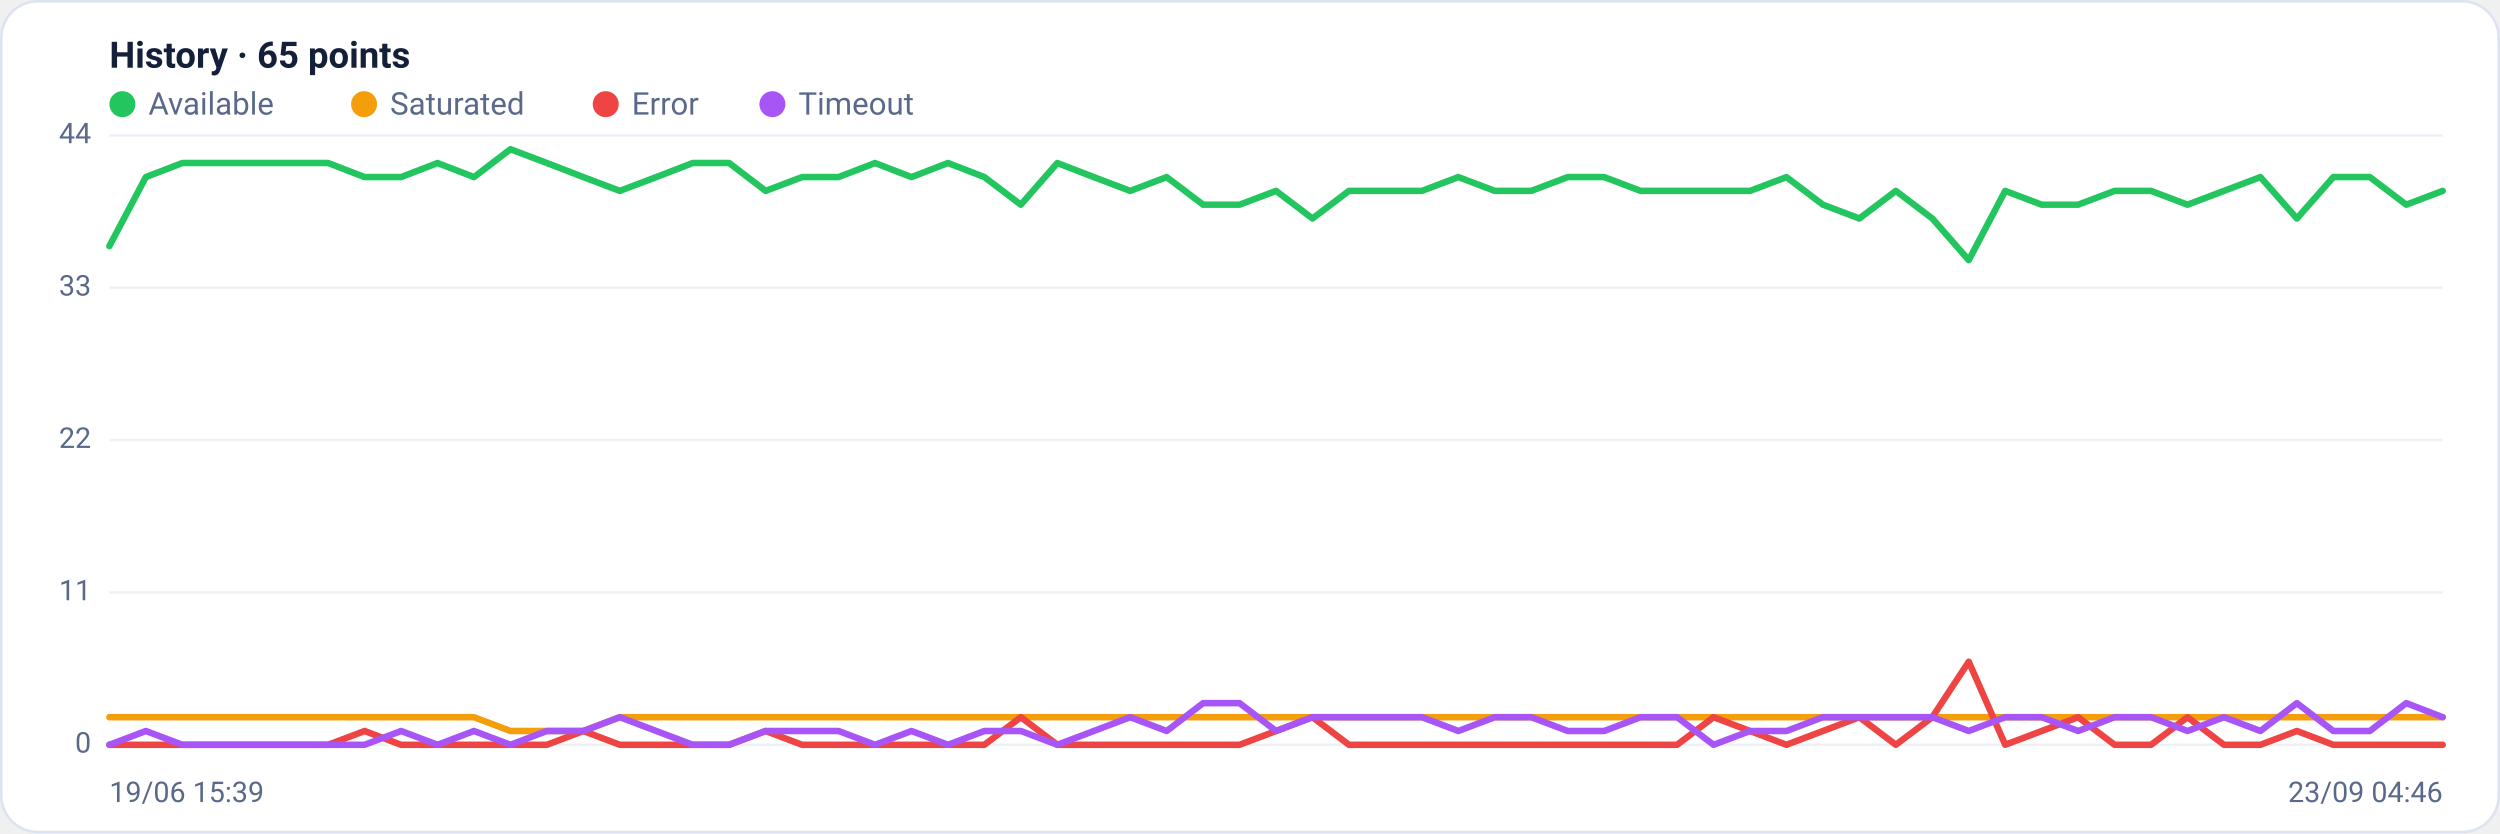
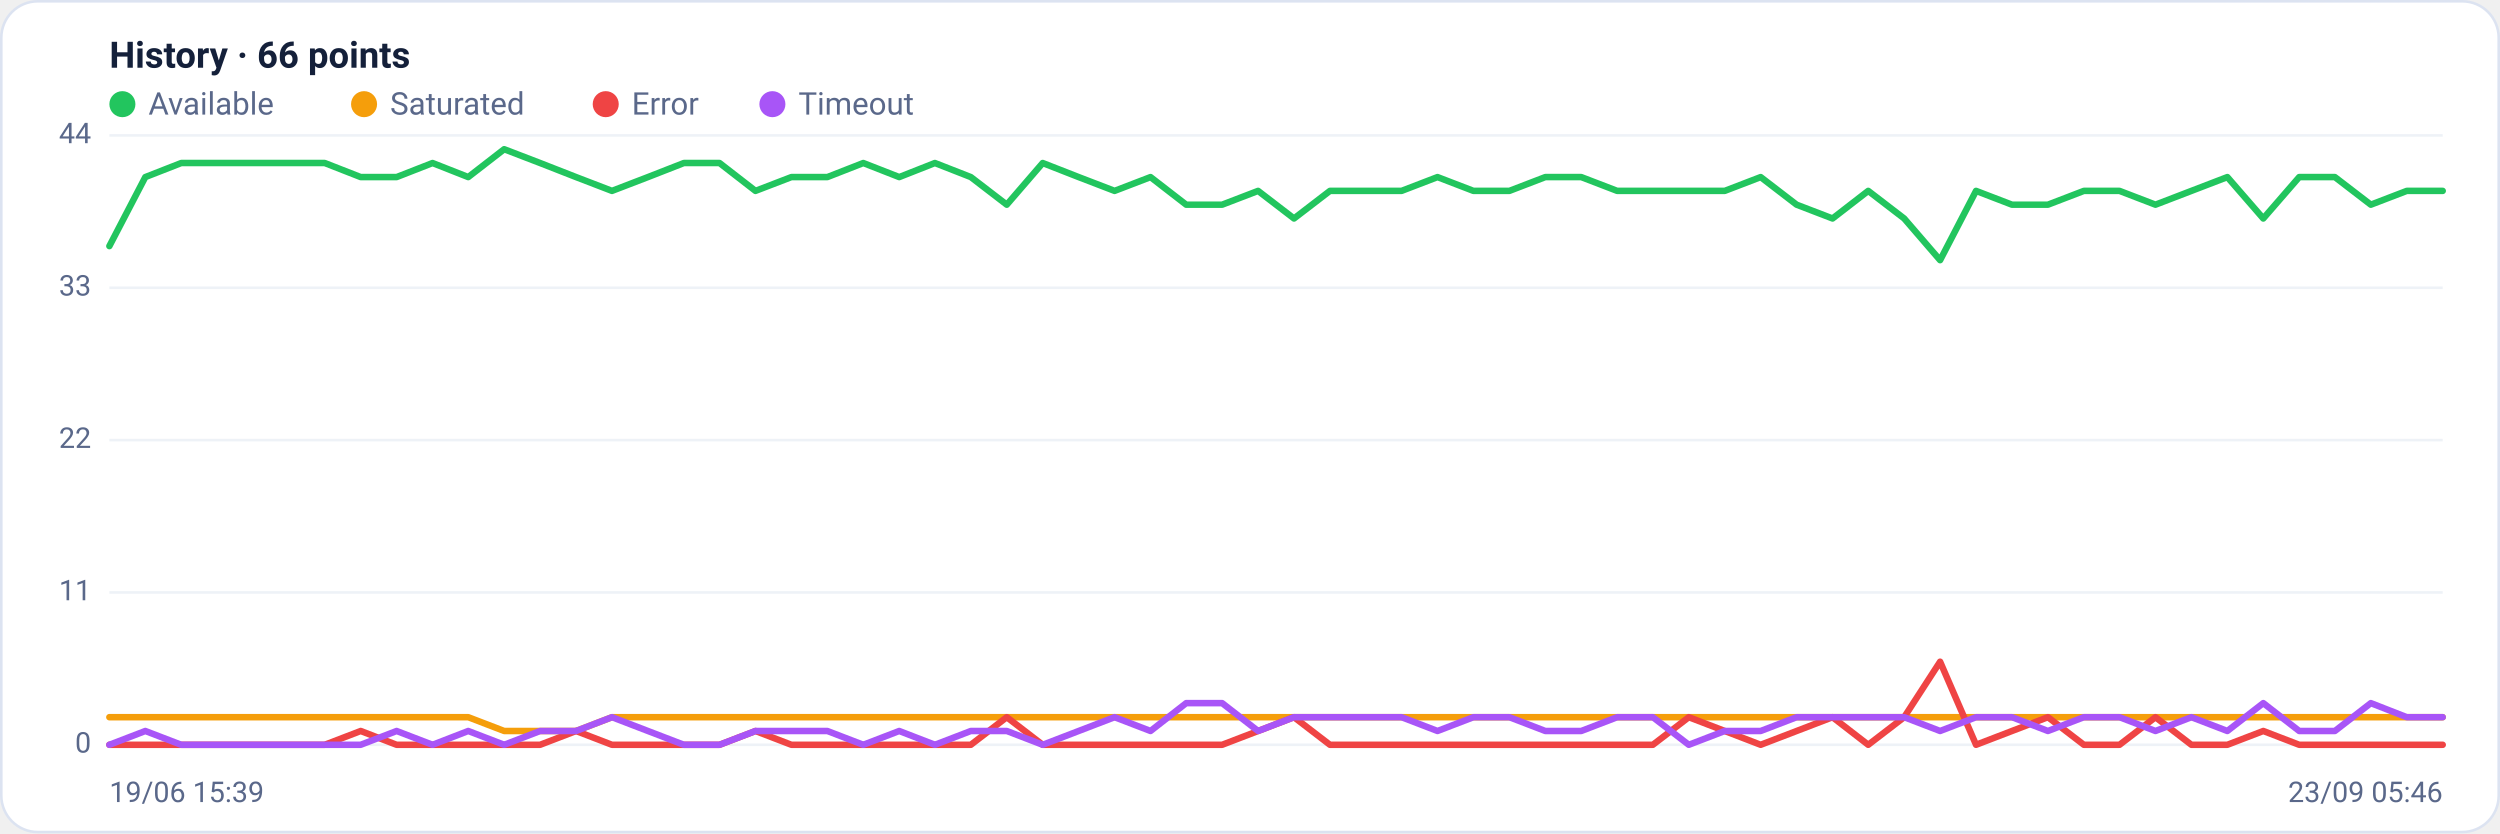
<svg xmlns="http://www.w3.org/2000/svg" viewBox="0 0 960 320" width="960" height="320" font-family="Segoe UI, system-ui, -apple-system, Roboto, Helvetica, Arial, sans-serif" role="img" aria-label="Availability history per region">
  <rect x="0.5" y="0.5" width="959" height="319" rx="14" fill="#ffffff" stroke="#dce3f1" />
-   <text x="42" y="26" font-size="14" font-weight="600" fill="#14203a">History · 65 points</text>
+   <text x="42" y="26" font-size="14" font-weight="600" fill="#14203a">History · 66 points</text>
  <circle cx="47" cy="40" r="5" fill="#22c55e" />
  <text x="57" y="44" font-size="12" fill="#5a688a">Available</text>
  <circle cx="139.8" cy="40" r="5" fill="#f59e0b" />
  <text x="149.8" y="44" font-size="12" fill="#5a688a">Saturated</text>
  <circle cx="232.6" cy="40" r="5" fill="#ef4444" />
  <text x="242.6" y="44" font-size="12" fill="#5a688a">Error</text>
  <circle cx="296.6" cy="40" r="5" fill="#a855f7" />
  <text x="306.6" y="44" font-size="12" fill="#5a688a">Timeout</text>
  <line x1="42" y1="286.0" x2="938" y2="286.0" stroke="#eef2f7" stroke-width="1" />
  <text x="35" y="289.0" text-anchor="end" font-size="11" fill="#5a688a">0</text>
  <line x1="42" y1="227.5" x2="938" y2="227.5" stroke="#eef2f7" stroke-width="1" />
  <text x="35" y="230.5" text-anchor="end" font-size="11" fill="#5a688a">11</text>
  <line x1="42" y1="169.0" x2="938" y2="169.0" stroke="#eef2f7" stroke-width="1" />
  <text x="35" y="172.0" text-anchor="end" font-size="11" fill="#5a688a">22</text>
  <line x1="42" y1="110.5" x2="938" y2="110.5" stroke="#eef2f7" stroke-width="1" />
  <text x="35" y="113.5" text-anchor="end" font-size="11" fill="#5a688a">33</text>
  <line x1="42" y1="52.0" x2="938" y2="52.0" stroke="#eef2f7" stroke-width="1" />
  <text x="35" y="55.0" text-anchor="end" font-size="11" fill="#5a688a">44</text>
-   <polyline fill="none" stroke="#22c55e" stroke-width="2.5" stroke-linejoin="round" stroke-linecap="round" points="42.0,94.5 56.0,68.0 70.0,62.6 84.0,62.6 98.0,62.6 112.0,62.6 126.0,62.6 140.0,68.0 154.0,68.0 168.0,62.6 182.0,68.0 196.0,57.3 210.0,62.6 224.0,68.0 238.0,73.3 252.0,68.0 266.0,62.6 280.0,62.6 294.0,73.3 308.0,68.0 322.0,68.0 336.0,62.6 350.0,68.0 364.0,62.6 378.0,68.0 392.0,78.6 406.0,62.6 420.0,68.0 434.0,73.3 448.0,68.0 462.0,78.6 476.0,78.6 490.0,73.3 504.0,83.9 518.0,73.3 532.0,73.3 546.0,73.3 560.0,68.0 574.0,73.3 588.0,73.3 602.0,68.0 616.0,68.0 630.0,73.3 644.0,73.3 658.0,73.3 672.0,73.3 686.0,68.0 700.0,78.6 714.0,83.9 728.0,73.3 742.0,83.9 756.0,99.9 770.0,73.3 784.0,78.6 798.0,78.6 812.0,73.3 826.0,73.3 840.0,78.6 854.0,73.3 868.0,68.0 882.0,83.9 896.0,68.0 910.0,68.0 924.0,78.6 938.0,73.3" />
-   <polyline fill="none" stroke="#f59e0b" stroke-width="2.5" stroke-linejoin="round" stroke-linecap="round" points="42.0,275.4 56.0,275.4 70.0,275.4 84.0,275.4 98.0,275.4 112.0,275.4 126.0,275.4 140.0,275.4 154.0,275.4 168.0,275.4 182.0,275.4 196.0,280.7 210.0,280.7 224.0,280.7 238.0,275.4 252.0,275.4 266.0,275.4 280.0,275.4 294.0,275.4 308.0,275.4 322.0,275.4 336.0,275.4 350.0,275.4 364.0,275.4 378.0,275.4 392.0,275.4 406.0,275.4 420.0,275.4 434.0,275.4 448.0,275.4 462.0,275.4 476.0,275.4 490.0,275.4 504.0,275.4 518.0,275.4 532.0,275.4 546.0,275.4 560.0,275.4 574.0,275.4 588.0,275.4 602.0,275.4 616.0,275.4 630.0,275.4 644.0,275.4 658.0,275.4 672.0,275.4 686.0,275.4 700.0,275.4 714.0,275.4 728.0,275.4 742.0,275.4 756.0,275.4 770.0,275.4 784.0,275.4 798.0,275.4 812.0,275.4 826.0,275.4 840.0,275.4 854.0,275.4 868.0,275.4 882.0,275.4 896.0,275.4 910.0,275.4 924.0,275.4 938.0,275.4" />
-   <polyline fill="none" stroke="#ef4444" stroke-width="2.5" stroke-linejoin="round" stroke-linecap="round" points="42.0,286.0 56.0,286.0 70.0,286.0 84.0,286.0 98.0,286.0 112.0,286.0 126.0,286.0 140.0,280.7 154.0,286.0 168.0,286.0 182.0,286.0 196.0,286.0 210.0,286.0 224.0,280.7 238.0,286.0 252.0,286.0 266.0,286.0 280.0,286.0 294.0,280.7 308.0,286.0 322.0,286.0 336.0,286.0 350.0,286.0 364.0,286.0 378.0,286.0 392.0,275.4 406.0,286.0 420.0,286.0 434.0,286.0 448.0,286.0 462.0,286.0 476.0,286.0 490.0,280.7 504.0,275.4 518.0,286.0 532.0,286.0 546.0,286.0 560.0,286.0 574.0,286.0 588.0,286.0 602.0,286.0 616.0,286.0 630.0,286.0 644.0,286.0 658.0,275.4 672.0,280.7 686.0,286.0 700.0,280.7 714.0,275.4 728.0,286.0 742.0,275.4 756.0,254.1 770.0,286.0 784.0,280.7 798.0,275.4 812.0,286.0 826.0,286.0 840.0,275.4 854.0,286.0 868.0,286.0 882.0,280.7 896.0,286.0 910.0,286.0 924.0,286.0 938.0,286.0" />
-   <polyline fill="none" stroke="#a855f7" stroke-width="2.5" stroke-linejoin="round" stroke-linecap="round" points="42.0,286.0 56.0,280.7 70.0,286.0 84.0,286.0 98.0,286.0 112.0,286.0 126.0,286.0 140.0,286.0 154.0,280.7 168.0,286.0 182.0,280.7 196.0,286.0 210.0,280.7 224.0,280.7 238.0,275.4 252.0,280.7 266.0,286.0 280.0,286.0 294.0,280.7 308.0,280.7 322.0,280.7 336.0,286.0 350.0,280.7 364.0,286.0 378.0,280.7 392.0,280.7 406.0,286.0 420.0,280.7 434.0,275.4 448.0,280.7 462.0,270.0 476.0,270.0 490.0,280.7 504.0,275.4 518.0,275.4 532.0,275.4 546.0,275.4 560.0,280.7 574.0,275.4 588.0,275.4 602.0,280.7 616.0,280.7 630.0,275.4 644.0,275.4 658.0,286.0 672.0,280.7 686.0,280.7 700.0,275.4 714.0,275.4 728.0,275.4 742.0,275.4 756.0,280.7 770.0,275.4 784.0,275.4 798.0,280.7 812.0,275.4 826.0,275.4 840.0,280.7 854.0,275.4 868.0,280.7 882.0,270.0 896.0,280.7 910.0,280.7 924.0,270.0 938.0,275.4" />
+   <polyline fill="none" stroke="#22c55e" stroke-width="2.5" stroke-linejoin="round" stroke-linecap="round" points="42.0,94.5 55.8,68.0 69.6,62.6 83.4,62.6 97.1,62.6 110.9,62.6 124.7,62.6 138.5,68.0 152.3,68.0 166.1,62.6 179.8,68.0 193.6,57.3 207.4,62.6 221.2,68.0 235.0,73.3 248.8,68.0 262.6,62.6 276.3,62.6 290.1,73.3 303.9,68.0 317.7,68.0 331.5,62.6 345.3,68.0 359.0,62.6 372.8,68.0 386.6,78.6 400.4,62.6 414.2,68.0 428.0,73.3 441.8,68.0 455.5,78.6 469.3,78.6 483.1,73.3 496.9,83.9 510.7,73.3 524.5,73.3 538.2,73.3 552.0,68.0 565.8,73.3 579.6,73.3 593.4,68.0 607.2,68.0 621.0,73.3 634.7,73.3 648.5,73.3 662.3,73.3 676.1,68.0 689.9,78.6 703.7,83.9 717.4,73.3 731.2,83.9 745.0,99.9 758.8,73.3 772.6,78.6 786.4,78.6 800.2,73.3 813.9,73.3 827.7,78.6 841.5,73.3 855.3,68.0 869.1,83.9 882.9,68.0 896.6,68.0 910.4,78.6 924.2,73.3 938.0,73.3" />
+   <polyline fill="none" stroke="#f59e0b" stroke-width="2.5" stroke-linejoin="round" stroke-linecap="round" points="42.0,275.4 55.8,275.4 69.6,275.4 83.4,275.4 97.1,275.4 110.9,275.4 124.7,275.4 138.5,275.4 152.3,275.4 166.1,275.4 179.8,275.4 193.6,280.7 207.4,280.7 221.2,280.7 235.0,275.4 248.8,275.4 262.6,275.4 276.3,275.4 290.1,275.4 303.9,275.4 317.7,275.4 331.5,275.4 345.3,275.4 359.0,275.4 372.8,275.4 386.6,275.4 400.4,275.4 414.2,275.4 428.0,275.4 441.8,275.4 455.5,275.4 469.3,275.4 483.1,275.4 496.9,275.4 510.7,275.4 524.5,275.4 538.2,275.4 552.0,275.4 565.8,275.4 579.6,275.4 593.4,275.4 607.2,275.4 621.0,275.4 634.7,275.4 648.5,275.4 662.3,275.4 676.1,275.4 689.9,275.4 703.7,275.4 717.4,275.4 731.2,275.4 745.0,275.4 758.8,275.4 772.6,275.4 786.4,275.4 800.2,275.4 813.9,275.4 827.7,275.4 841.5,275.4 855.3,275.4 869.1,275.4 882.9,275.4 896.6,275.4 910.4,275.4 924.2,275.4 938.0,275.4" />
+   <polyline fill="none" stroke="#ef4444" stroke-width="2.5" stroke-linejoin="round" stroke-linecap="round" points="42.0,286.0 55.8,286.0 69.6,286.0 83.4,286.0 97.1,286.0 110.9,286.0 124.7,286.0 138.5,280.7 152.3,286.0 166.1,286.0 179.8,286.0 193.6,286.0 207.4,286.0 221.2,280.7 235.0,286.0 248.8,286.0 262.6,286.0 276.3,286.0 290.1,280.7 303.9,286.0 317.7,286.0 331.5,286.0 345.3,286.0 359.0,286.0 372.8,286.0 386.6,275.4 400.4,286.0 414.2,286.0 428.0,286.0 441.8,286.0 455.5,286.0 469.3,286.0 483.1,280.7 496.9,275.4 510.7,286.0 524.5,286.0 538.2,286.0 552.0,286.0 565.8,286.0 579.6,286.0 593.4,286.0 607.2,286.0 621.0,286.0 634.7,286.0 648.5,275.4 662.3,280.7 676.1,286.0 689.9,280.7 703.7,275.4 717.4,286.0 731.2,275.4 745.0,254.1 758.8,286.0 772.6,280.7 786.4,275.4 800.2,286.0 813.9,286.0 827.7,275.4 841.5,286.0 855.3,286.0 869.1,280.7 882.9,286.0 896.6,286.0 910.4,286.0 924.2,286.0 938.0,286.0" />
+   <polyline fill="none" stroke="#a855f7" stroke-width="2.5" stroke-linejoin="round" stroke-linecap="round" points="42.0,286.0 55.8,280.7 69.6,286.0 83.4,286.0 97.1,286.0 110.9,286.0 124.7,286.0 138.5,286.0 152.3,280.7 166.1,286.0 179.8,280.7 193.6,286.0 207.4,280.7 221.2,280.7 235.0,275.4 248.8,280.7 262.6,286.0 276.3,286.0 290.1,280.7 303.9,280.7 317.7,280.7 331.5,286.0 345.3,280.7 359.0,286.0 372.8,280.7 386.6,280.7 400.4,286.0 414.2,280.7 428.0,275.4 441.8,280.7 455.5,270.0 469.3,270.0 483.1,280.7 496.9,275.4 510.7,275.4 524.5,275.4 538.2,275.4 552.0,280.7 565.8,275.4 579.6,275.4 593.4,280.7 607.2,280.7 621.0,275.4 634.7,275.4 648.5,286.0 662.3,280.7 676.1,280.7 689.9,275.4 703.7,275.4 717.4,275.4 731.2,275.4 745.0,280.7 758.8,275.4 772.6,275.4 786.4,280.7 800.2,275.4 813.9,275.4 827.7,280.7 841.5,275.4 855.3,280.7 869.1,270.0 882.9,280.7 896.6,280.7 910.4,270.0 924.2,275.4 938.0,275.4" />
  <text x="42" y="308" font-size="11" fill="#5a688a">19/06 15:39</text>
-   <text x="938" y="308" text-anchor="end" font-size="11" fill="#5a688a">23/09 04:46</text>
+   <text x="938" y="308" text-anchor="end" font-size="11" fill="#5a688a">23/09 05:46</text>
</svg>
